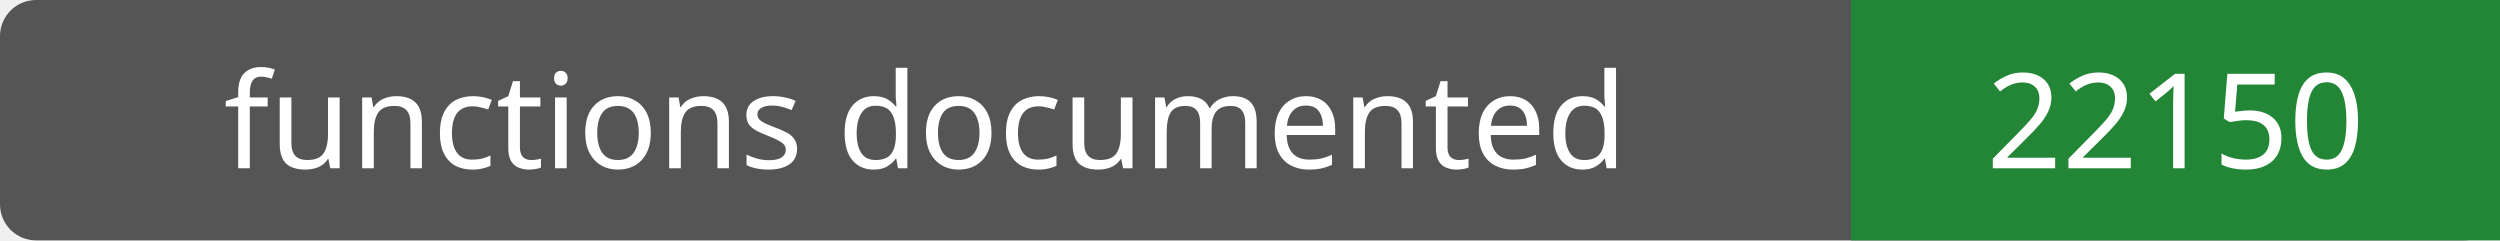
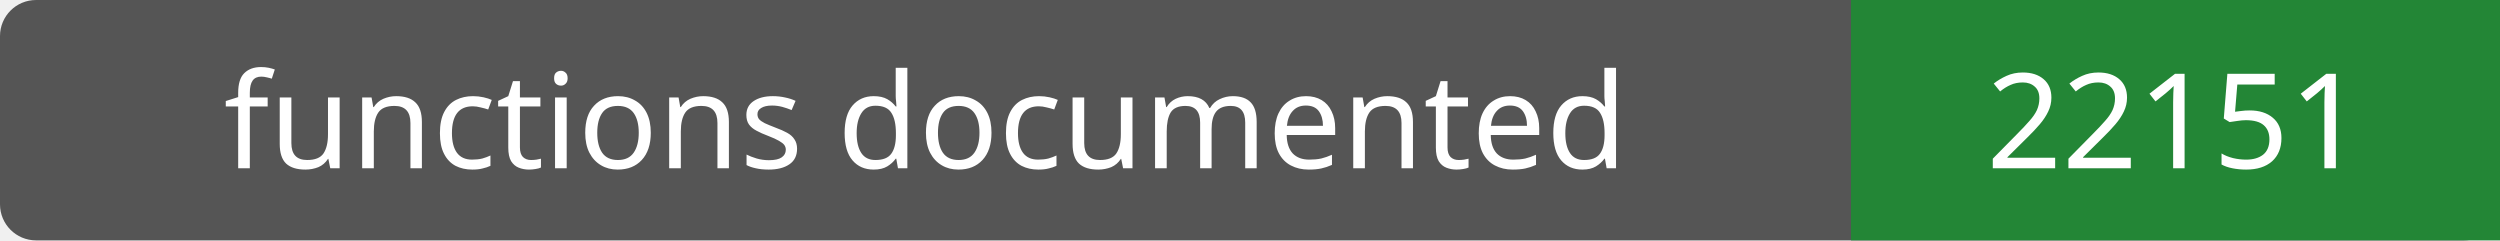
- <svg xmlns="http://www.w3.org/2000/svg" width="208" height="20" role="img" aria-label="functions documented: 22150">
+ <svg xmlns="http://www.w3.org/2000/svg" width="208" height="20" role="img" aria-label="functions documented: 22151">
  <rect width="208" height="20" rx="3" fill="#555" />
  <path fill="#238636" d="M154 0h54v20H154z" />
  <g fill="#fff" text-anchor="middle" font-family="Verdana,sans-serif" font-size="11">
    <text x="77.0" y="14">functions documented</text>
-     <text x="181.0" y="14">22150</text>
+     <text x="181.0" y="14">22151</text>
  </g>
</svg>
